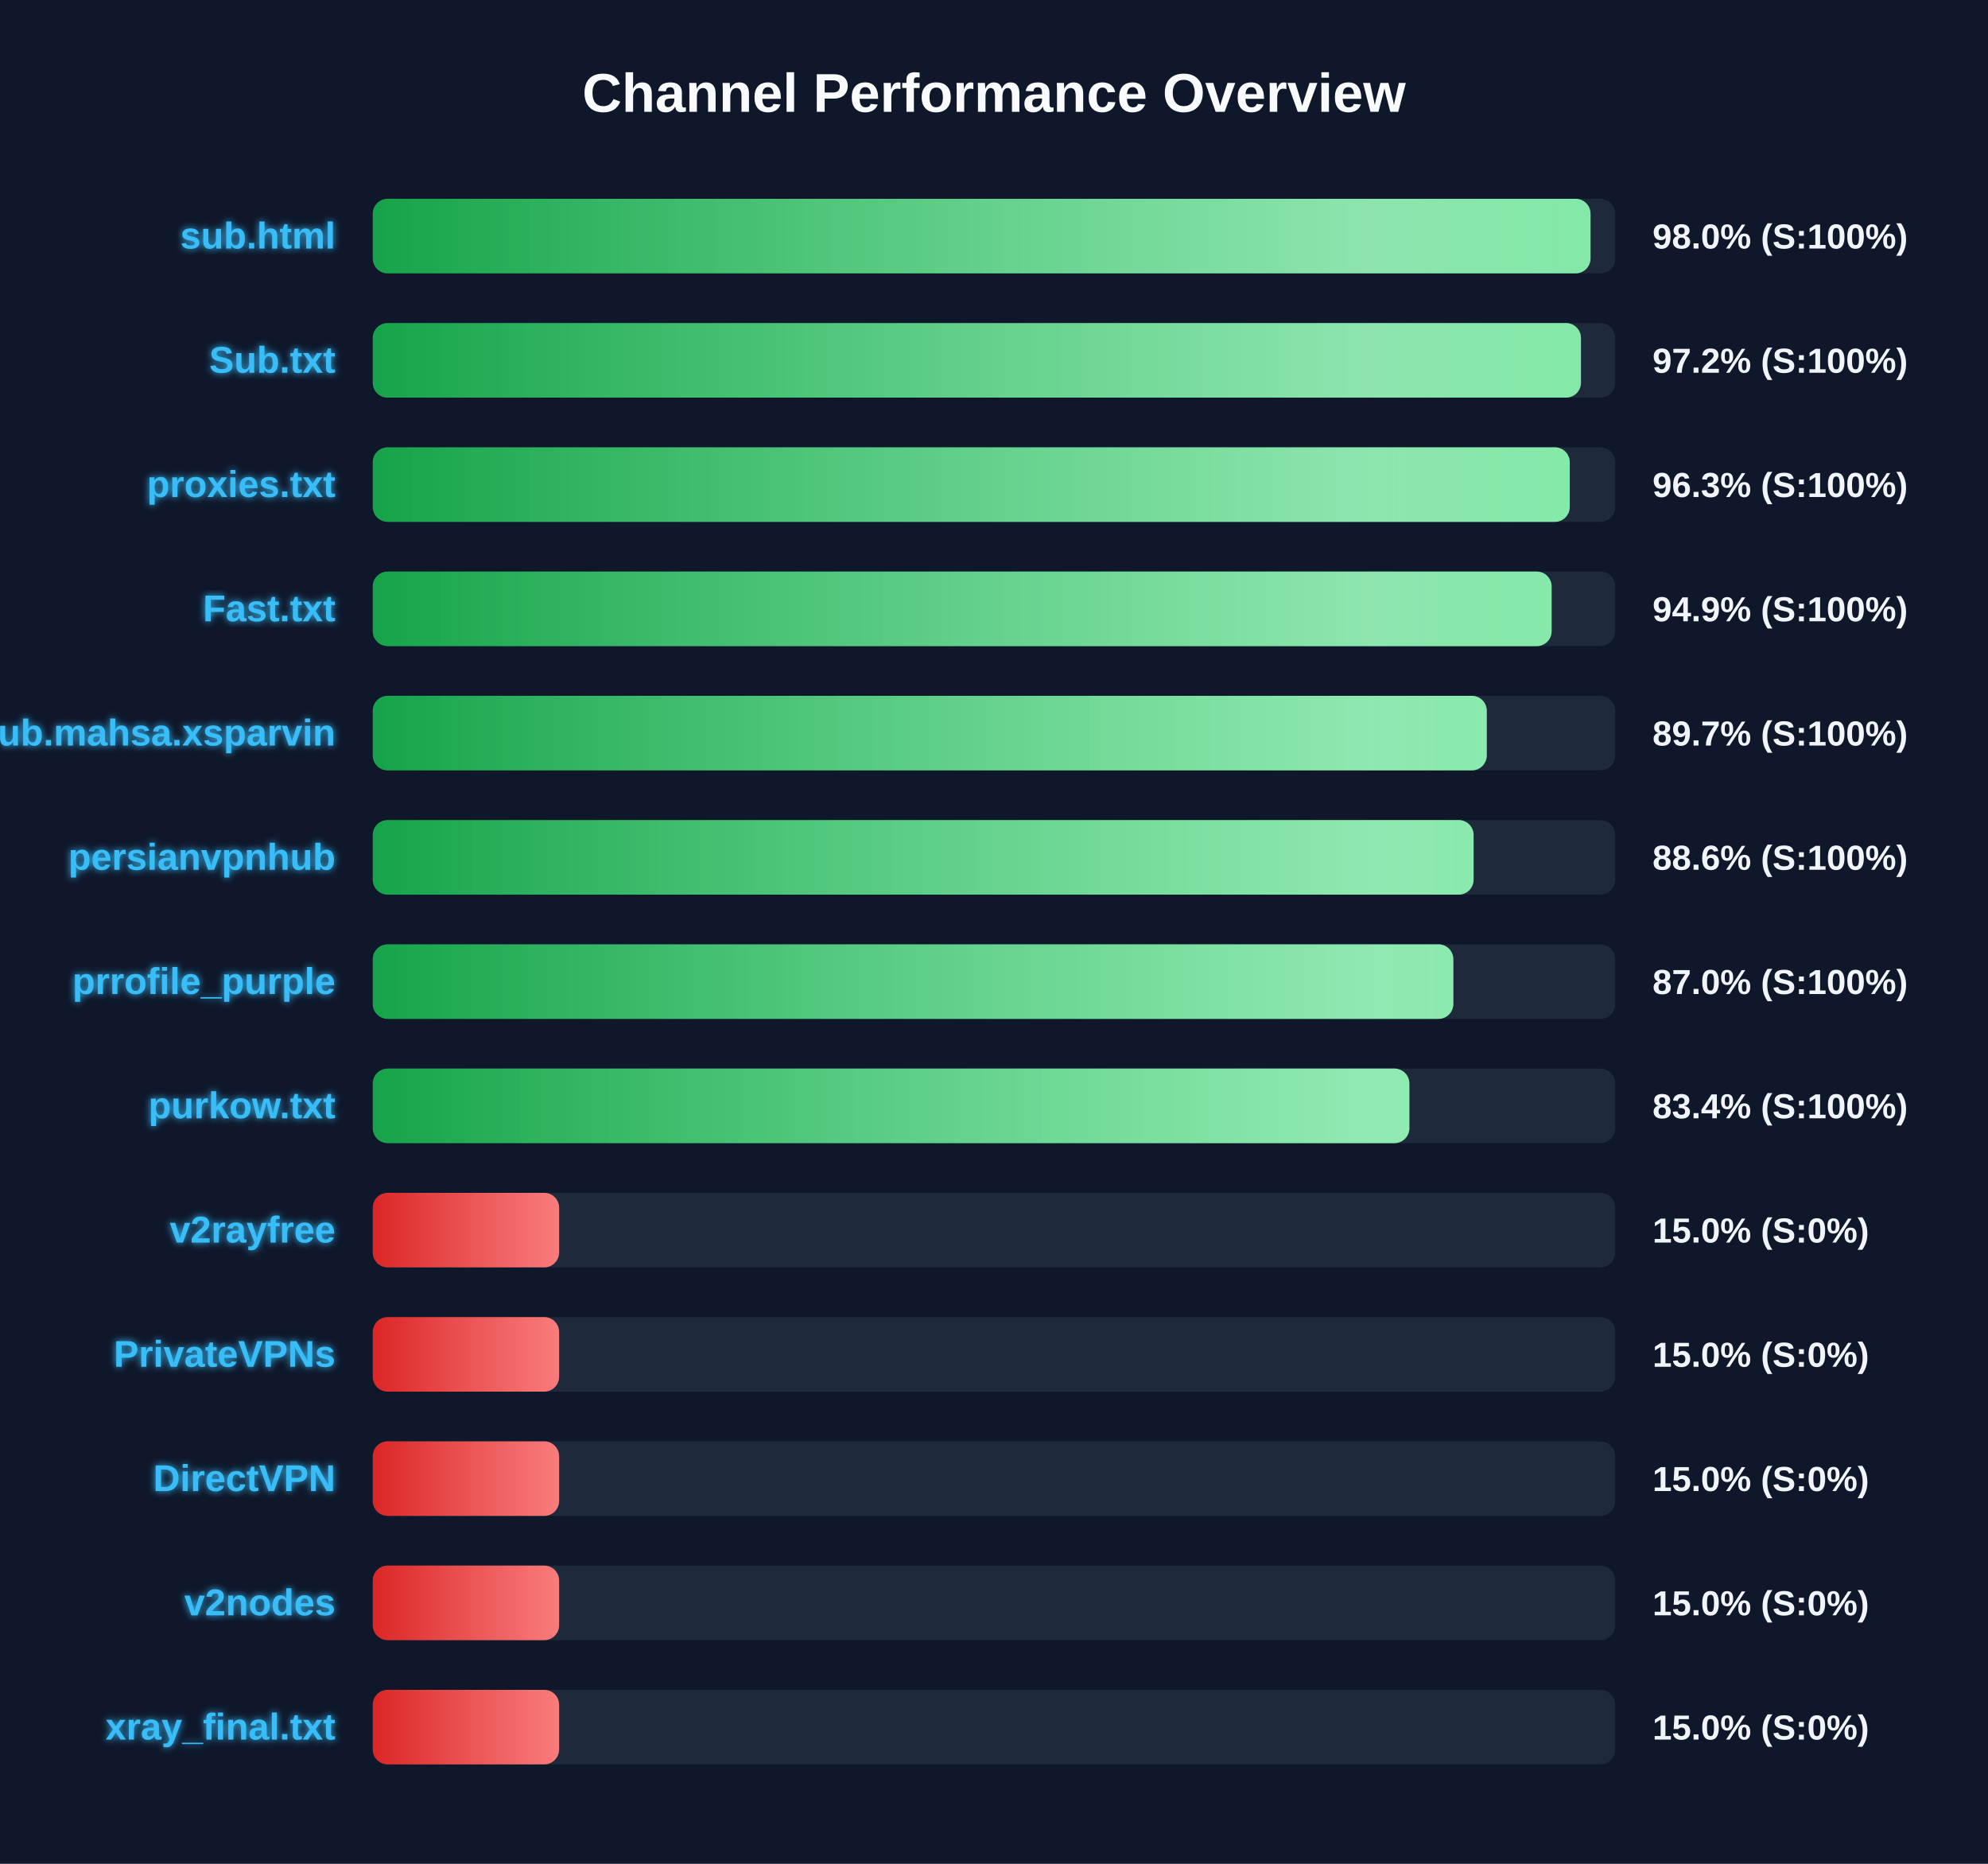
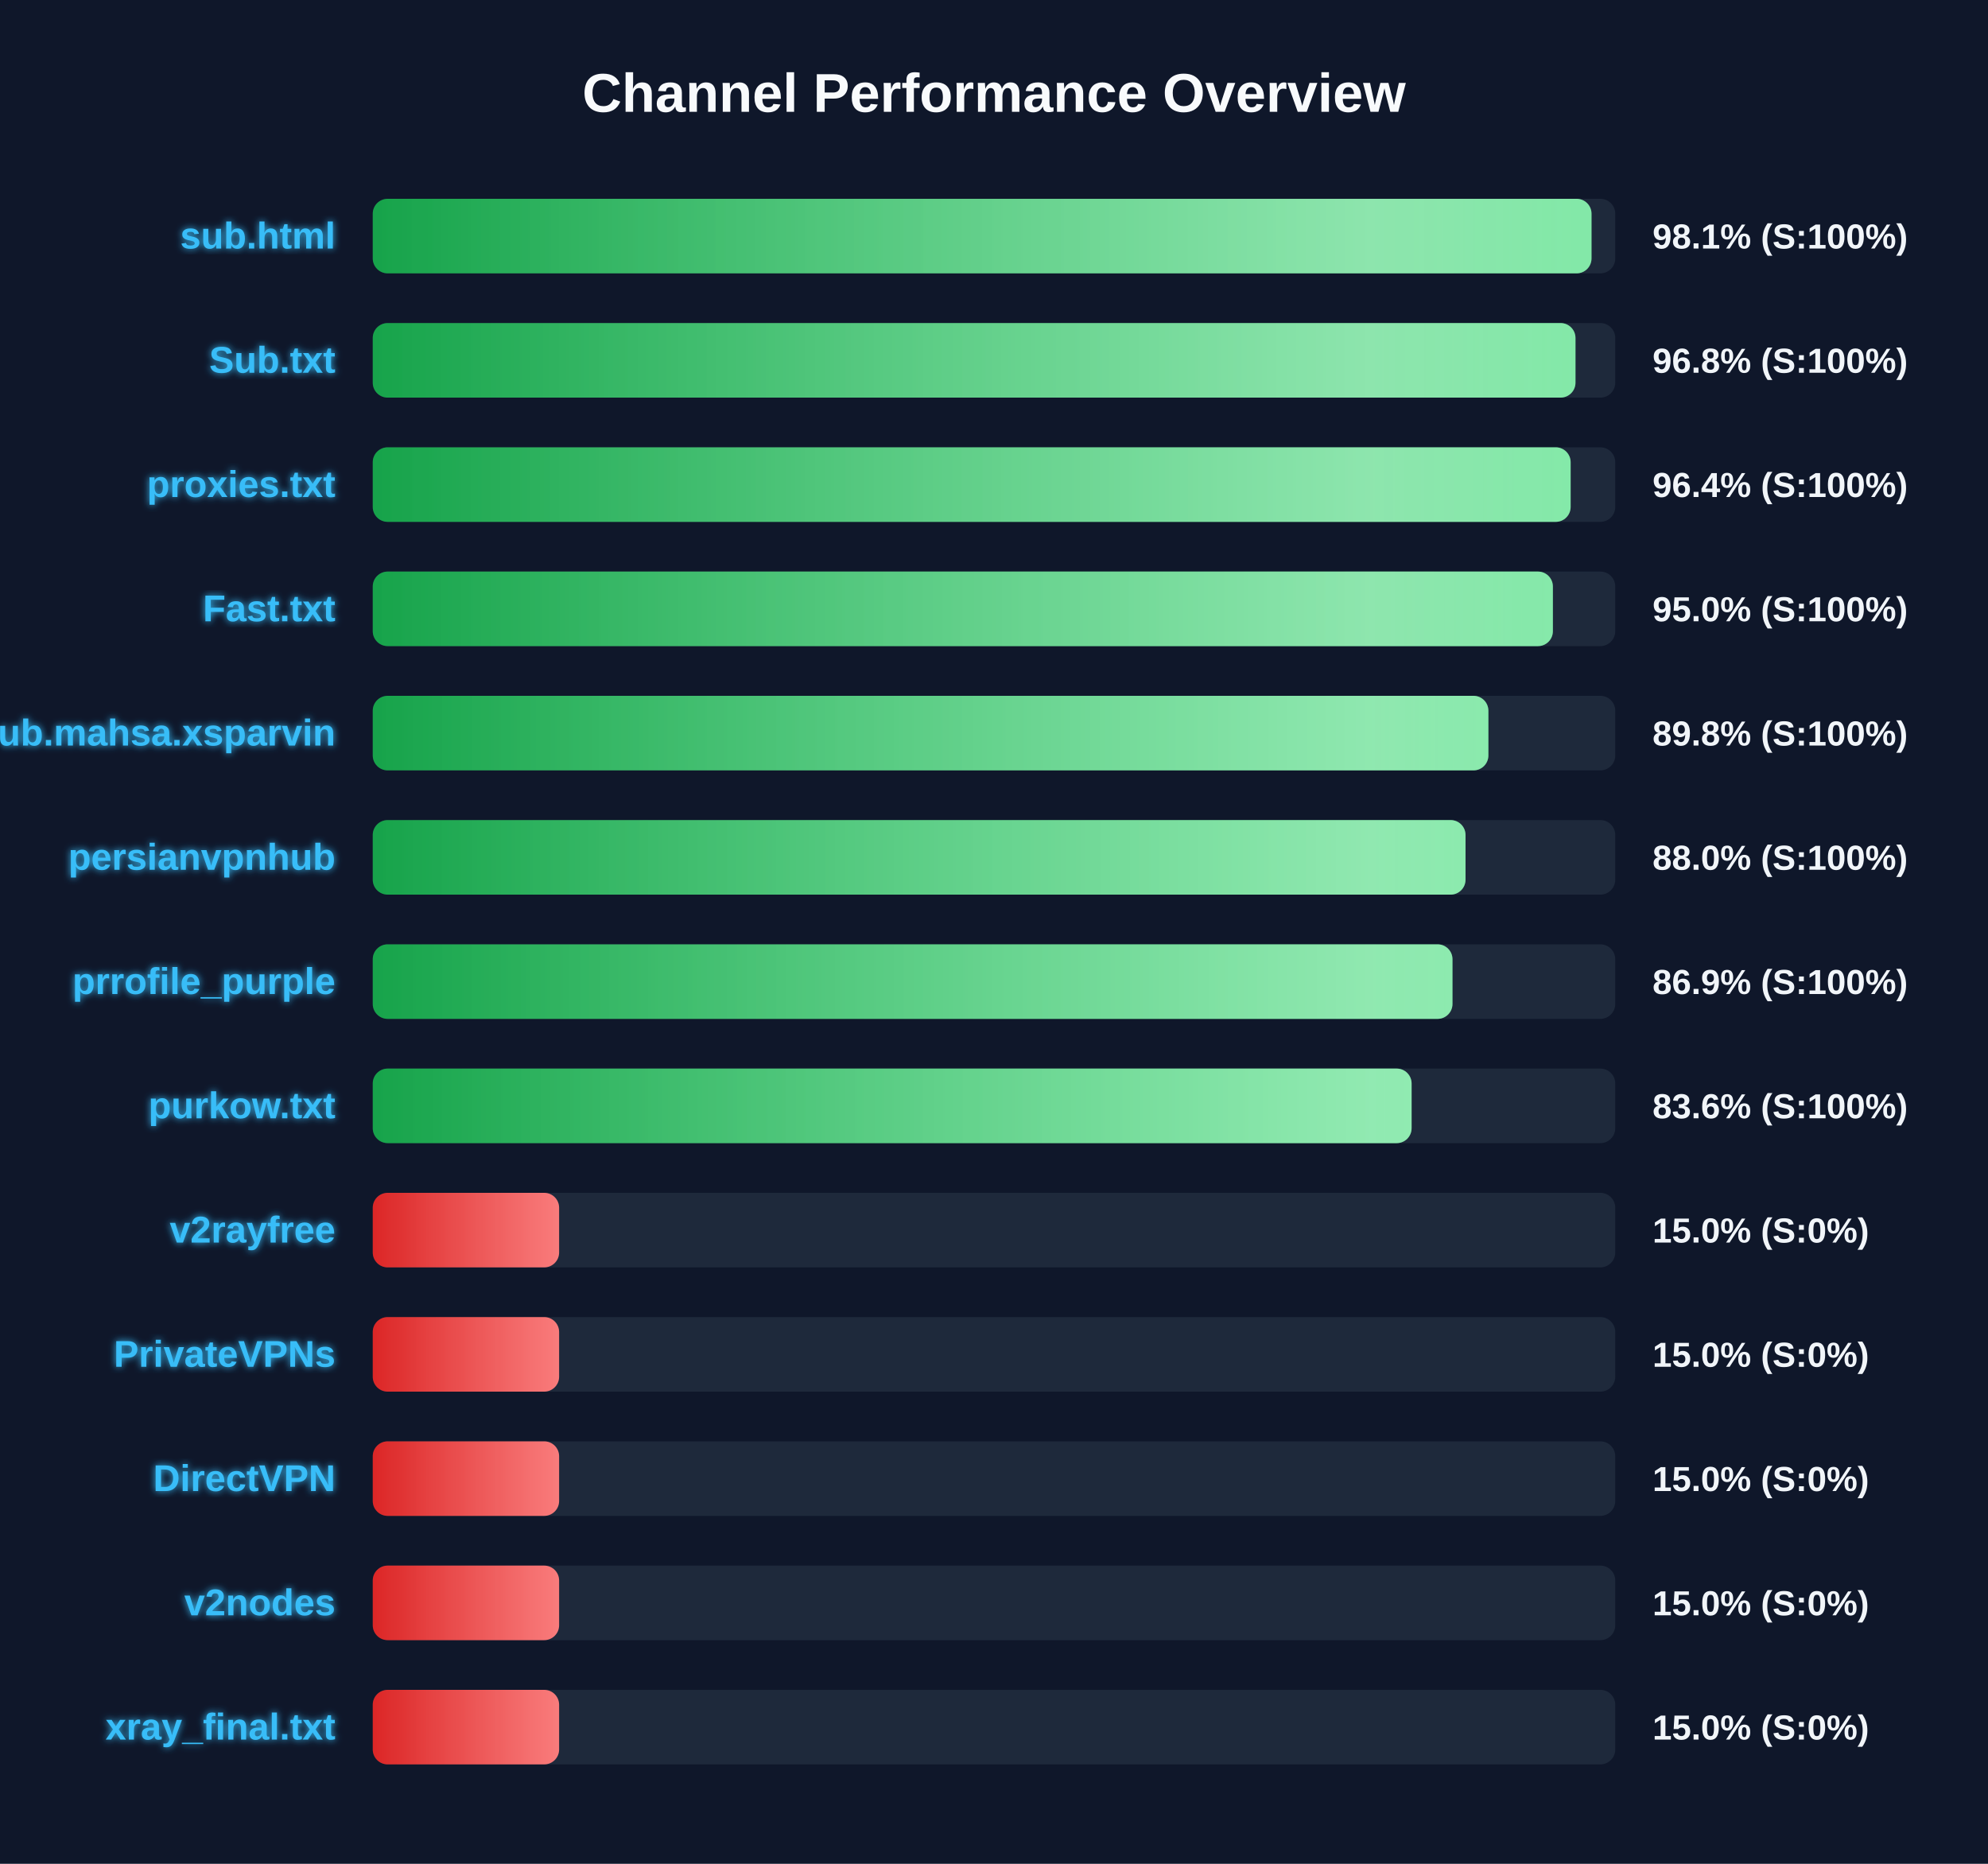
<svg xmlns="http://www.w3.org/2000/svg" width="800" height="750" version="1.1">
  <defs>
    <linearGradient id="grad-green" x1="0%" y1="0%" x2="100%" y2="0%">
      <stop offset="0%" stop-color="#16a34a" />
      <stop offset="100%" stop-color="#4ade80" />
    </linearGradient>
    <linearGradient id="grad-yellow" x1="0%" y1="0%" x2="100%" y2="0%">
      <stop offset="0%" stop-color="#ca8a04" />
      <stop offset="100%" stop-color="#fde047" />
    </linearGradient>
    <linearGradient id="grad-red" x1="0%" y1="0%" x2="100%" y2="0%">
      <stop offset="0%" stop-color="#dc2626" />
      <stop offset="100%" stop-color="#f87171" />
    </linearGradient>
    <linearGradient id="shimmer" x1="0%" y1="0%" x2="100%" y2="0%">
      <stop offset="0%" stop-color="rgba(255,255,255,0)" />
      <stop offset="50%" stop-color="rgba(255,255,255,0.4)" />
      <stop offset="100%" stop-color="rgba(255,255,255,0)" />
    </linearGradient>
    <filter id="glow" x="-20%" y="-20%" width="140%" height="140%">
      <feGaussianBlur stdDeviation="1.5" result="blur" />
      <feComposite in="SourceGraphic" in2="blur" operator="over" />
    </filter>
  </defs>
  <style>
        .bg-rect { fill: #0f172a; }
        .title { font: bold 22px 'Segoe UI', Arial, sans-serif; fill: #f8fafc; }
        .row { font: bold 15px 'Segoe UI', Arial, sans-serif; fill: #38bdf8; filter: url(#glow); }
        .score { font: bold 14px 'Segoe UI', Arial, sans-serif; fill: #f1f5f9; }
        @keyframes shimmer-anim {
            0% { transform: translateX(-100%); }
            100% { transform: translateX(200%); }
        }
        .shimmer-rect {
            animation: shimmer-anim 2.5s infinite linear;
        }
    </style>
  <rect width="100%" height="100%" class="bg-rect" />
  <text x="400" y="45" text-anchor="middle" class="title">Channel Performance Overview</text>
  <rect x="150" y="80" width="500" height="30" fill="#1e293b" rx="6" />
  <clipPath id="clip-0">
-     <rect x="150" y="80" width="490.05" height="30" rx="6" />
+     <rect x="150" y="80" width="490.45" height="30" rx="6" />
  </clipPath>
-   <rect x="150" y="80" width="490.05" height="30" fill="url(#grad-green)" rx="6" />
+   <rect x="150" y="80" width="490.45" height="30" fill="url(#grad-green)" rx="6" />
  <g clip-path="url(#clip-0)">
    <rect x="150" y="80" width="100%" height="30" fill="url(#shimmer)" class="shimmer-rect" />
  </g>
  <text x="135" y="100" text-anchor="end" class="row">sub.html</text>
-   <text x="665" y="100" text-anchor="start" class="score">98.0% (S:100%)</text>
+   <text x="665" y="100" text-anchor="start" class="score">98.1% (S:100%)</text>
  <rect x="150" y="130" width="500" height="30" fill="#1e293b" rx="6" />
  <clipPath id="clip-1">
-     <rect x="150" y="130" width="486.2" height="30" rx="6" />
+     <rect x="150" y="130" width="484.0" height="30" rx="6" />
  </clipPath>
-   <rect x="150" y="130" width="486.2" height="30" fill="url(#grad-green)" rx="6" />
+   <rect x="150" y="130" width="484.0" height="30" fill="url(#grad-green)" rx="6" />
  <g clip-path="url(#clip-1)">
    <rect x="150" y="130" width="100%" height="30" fill="url(#shimmer)" class="shimmer-rect" />
  </g>
  <text x="135" y="150" text-anchor="end" class="row">Sub.txt</text>
-   <text x="665" y="150" text-anchor="start" class="score">97.2% (S:100%)</text>
+   <text x="665" y="150" text-anchor="start" class="score">96.8% (S:100%)</text>
  <rect x="150" y="180" width="500" height="30" fill="#1e293b" rx="6" />
  <clipPath id="clip-2">
-     <rect x="150" y="180" width="481.7" height="30" rx="6" />
+     <rect x="150" y="180" width="482.05" height="30" rx="6" />
  </clipPath>
-   <rect x="150" y="180" width="481.7" height="30" fill="url(#grad-green)" rx="6" />
+   <rect x="150" y="180" width="482.05" height="30" fill="url(#grad-green)" rx="6" />
  <g clip-path="url(#clip-2)">
    <rect x="150" y="180" width="100%" height="30" fill="url(#shimmer)" class="shimmer-rect" />
  </g>
  <text x="135" y="200" text-anchor="end" class="row">proxies.txt</text>
-   <text x="665" y="200" text-anchor="start" class="score">96.3% (S:100%)</text>
+   <text x="665" y="200" text-anchor="start" class="score">96.4% (S:100%)</text>
  <rect x="150" y="230" width="500" height="30" fill="#1e293b" rx="6" />
  <clipPath id="clip-3">
-     <rect x="150" y="230" width="474.4" height="30" rx="6" />
+     <rect x="150" y="230" width="474.9" height="30" rx="6" />
  </clipPath>
-   <rect x="150" y="230" width="474.4" height="30" fill="url(#grad-green)" rx="6" />
+   <rect x="150" y="230" width="474.9" height="30" fill="url(#grad-green)" rx="6" />
  <g clip-path="url(#clip-3)">
    <rect x="150" y="230" width="100%" height="30" fill="url(#shimmer)" class="shimmer-rect" />
  </g>
  <text x="135" y="250" text-anchor="end" class="row">Fast.txt</text>
-   <text x="665" y="250" text-anchor="start" class="score">94.9% (S:100%)</text>
+   <text x="665" y="250" text-anchor="start" class="score">95.0% (S:100%)</text>
  <rect x="150" y="280" width="500" height="30" fill="#1e293b" rx="6" />
  <clipPath id="clip-4">
-     <rect x="150" y="280" width="448.3" height="30" rx="6" />
+     <rect x="150" y="280" width="448.95" height="30" rx="6" />
  </clipPath>
-   <rect x="150" y="280" width="448.3" height="30" fill="url(#grad-green)" rx="6" />
+   <rect x="150" y="280" width="448.95" height="30" fill="url(#grad-green)" rx="6" />
  <g clip-path="url(#clip-4)">
    <rect x="150" y="280" width="100%" height="30" fill="url(#shimmer)" class="shimmer-rect" />
  </g>
  <text x="135" y="300" text-anchor="end" class="row">Sub.mahsa.xsparvin</text>
-   <text x="665" y="300" text-anchor="start" class="score">89.7% (S:100%)</text>
+   <text x="665" y="300" text-anchor="start" class="score">89.8% (S:100%)</text>
  <rect x="150" y="330" width="500" height="30" fill="#1e293b" rx="6" />
  <clipPath id="clip-5">
-     <rect x="150" y="330" width="443.0" height="30" rx="6" />
+     <rect x="150" y="330" width="439.75" height="30" rx="6" />
  </clipPath>
-   <rect x="150" y="330" width="443.0" height="30" fill="url(#grad-green)" rx="6" />
+   <rect x="150" y="330" width="439.75" height="30" fill="url(#grad-green)" rx="6" />
  <g clip-path="url(#clip-5)">
    <rect x="150" y="330" width="100%" height="30" fill="url(#shimmer)" class="shimmer-rect" />
  </g>
  <text x="135" y="350" text-anchor="end" class="row">persianvpnhub</text>
-   <text x="665" y="350" text-anchor="start" class="score">88.6% (S:100%)</text>
+   <text x="665" y="350" text-anchor="start" class="score">88.0% (S:100%)</text>
  <rect x="150" y="380" width="500" height="30" fill="#1e293b" rx="6" />
  <clipPath id="clip-6">
-     <rect x="150" y="380" width="434.85" height="30" rx="6" />
+     <rect x="150" y="380" width="434.5" height="30" rx="6" />
  </clipPath>
-   <rect x="150" y="380" width="434.85" height="30" fill="url(#grad-green)" rx="6" />
+   <rect x="150" y="380" width="434.5" height="30" fill="url(#grad-green)" rx="6" />
  <g clip-path="url(#clip-6)">
    <rect x="150" y="380" width="100%" height="30" fill="url(#shimmer)" class="shimmer-rect" />
  </g>
  <text x="135" y="400" text-anchor="end" class="row">prrofile_purple</text>
-   <text x="665" y="400" text-anchor="start" class="score">87.0% (S:100%)</text>
+   <text x="665" y="400" text-anchor="start" class="score">86.9% (S:100%)</text>
  <rect x="150" y="430" width="500" height="30" fill="#1e293b" rx="6" />
  <clipPath id="clip-7">
-     <rect x="150" y="430" width="417.15" height="30" rx="6" />
+     <rect x="150" y="430" width="418.05" height="30" rx="6" />
  </clipPath>
-   <rect x="150" y="430" width="417.15" height="30" fill="url(#grad-green)" rx="6" />
+   <rect x="150" y="430" width="418.05" height="30" fill="url(#grad-green)" rx="6" />
  <g clip-path="url(#clip-7)">
    <rect x="150" y="430" width="100%" height="30" fill="url(#shimmer)" class="shimmer-rect" />
  </g>
  <text x="135" y="450" text-anchor="end" class="row">purkow.txt</text>
-   <text x="665" y="450" text-anchor="start" class="score">83.4% (S:100%)</text>
+   <text x="665" y="450" text-anchor="start" class="score">83.6% (S:100%)</text>
  <rect x="150" y="480" width="500" height="30" fill="#1e293b" rx="6" />
  <clipPath id="clip-8">
    <rect x="150" y="480" width="75.0" height="30" rx="6" />
  </clipPath>
  <rect x="150" y="480" width="75.0" height="30" fill="url(#grad-red)" rx="6" />
  <g clip-path="url(#clip-8)">
    <rect x="150" y="480" width="100%" height="30" fill="url(#shimmer)" class="shimmer-rect" />
  </g>
  <text x="135" y="500" text-anchor="end" class="row">v2rayfree</text>
  <text x="665" y="500" text-anchor="start" class="score">15.0% (S:0%)</text>
  <rect x="150" y="530" width="500" height="30" fill="#1e293b" rx="6" />
  <clipPath id="clip-9">
    <rect x="150" y="530" width="75.0" height="30" rx="6" />
  </clipPath>
  <rect x="150" y="530" width="75.0" height="30" fill="url(#grad-red)" rx="6" />
  <g clip-path="url(#clip-9)">
    <rect x="150" y="530" width="100%" height="30" fill="url(#shimmer)" class="shimmer-rect" />
  </g>
  <text x="135" y="550" text-anchor="end" class="row">PrivateVPNs</text>
  <text x="665" y="550" text-anchor="start" class="score">15.0% (S:0%)</text>
  <rect x="150" y="580" width="500" height="30" fill="#1e293b" rx="6" />
  <clipPath id="clip-10">
    <rect x="150" y="580" width="75.0" height="30" rx="6" />
  </clipPath>
  <rect x="150" y="580" width="75.0" height="30" fill="url(#grad-red)" rx="6" />
  <g clip-path="url(#clip-10)">
    <rect x="150" y="580" width="100%" height="30" fill="url(#shimmer)" class="shimmer-rect" />
  </g>
  <text x="135" y="600" text-anchor="end" class="row">DirectVPN</text>
  <text x="665" y="600" text-anchor="start" class="score">15.0% (S:0%)</text>
  <rect x="150" y="630" width="500" height="30" fill="#1e293b" rx="6" />
  <clipPath id="clip-11">
    <rect x="150" y="630" width="75.0" height="30" rx="6" />
  </clipPath>
  <rect x="150" y="630" width="75.0" height="30" fill="url(#grad-red)" rx="6" />
  <g clip-path="url(#clip-11)">
    <rect x="150" y="630" width="100%" height="30" fill="url(#shimmer)" class="shimmer-rect" />
  </g>
  <text x="135" y="650" text-anchor="end" class="row">v2nodes</text>
  <text x="665" y="650" text-anchor="start" class="score">15.0% (S:0%)</text>
  <rect x="150" y="680" width="500" height="30" fill="#1e293b" rx="6" />
  <clipPath id="clip-12">
    <rect x="150" y="680" width="75.0" height="30" rx="6" />
  </clipPath>
  <rect x="150" y="680" width="75.0" height="30" fill="url(#grad-red)" rx="6" />
  <g clip-path="url(#clip-12)">
    <rect x="150" y="680" width="100%" height="30" fill="url(#shimmer)" class="shimmer-rect" />
  </g>
  <text x="135" y="700" text-anchor="end" class="row">xray_final.txt</text>
  <text x="665" y="700" text-anchor="start" class="score">15.0% (S:0%)</text>
</svg>
